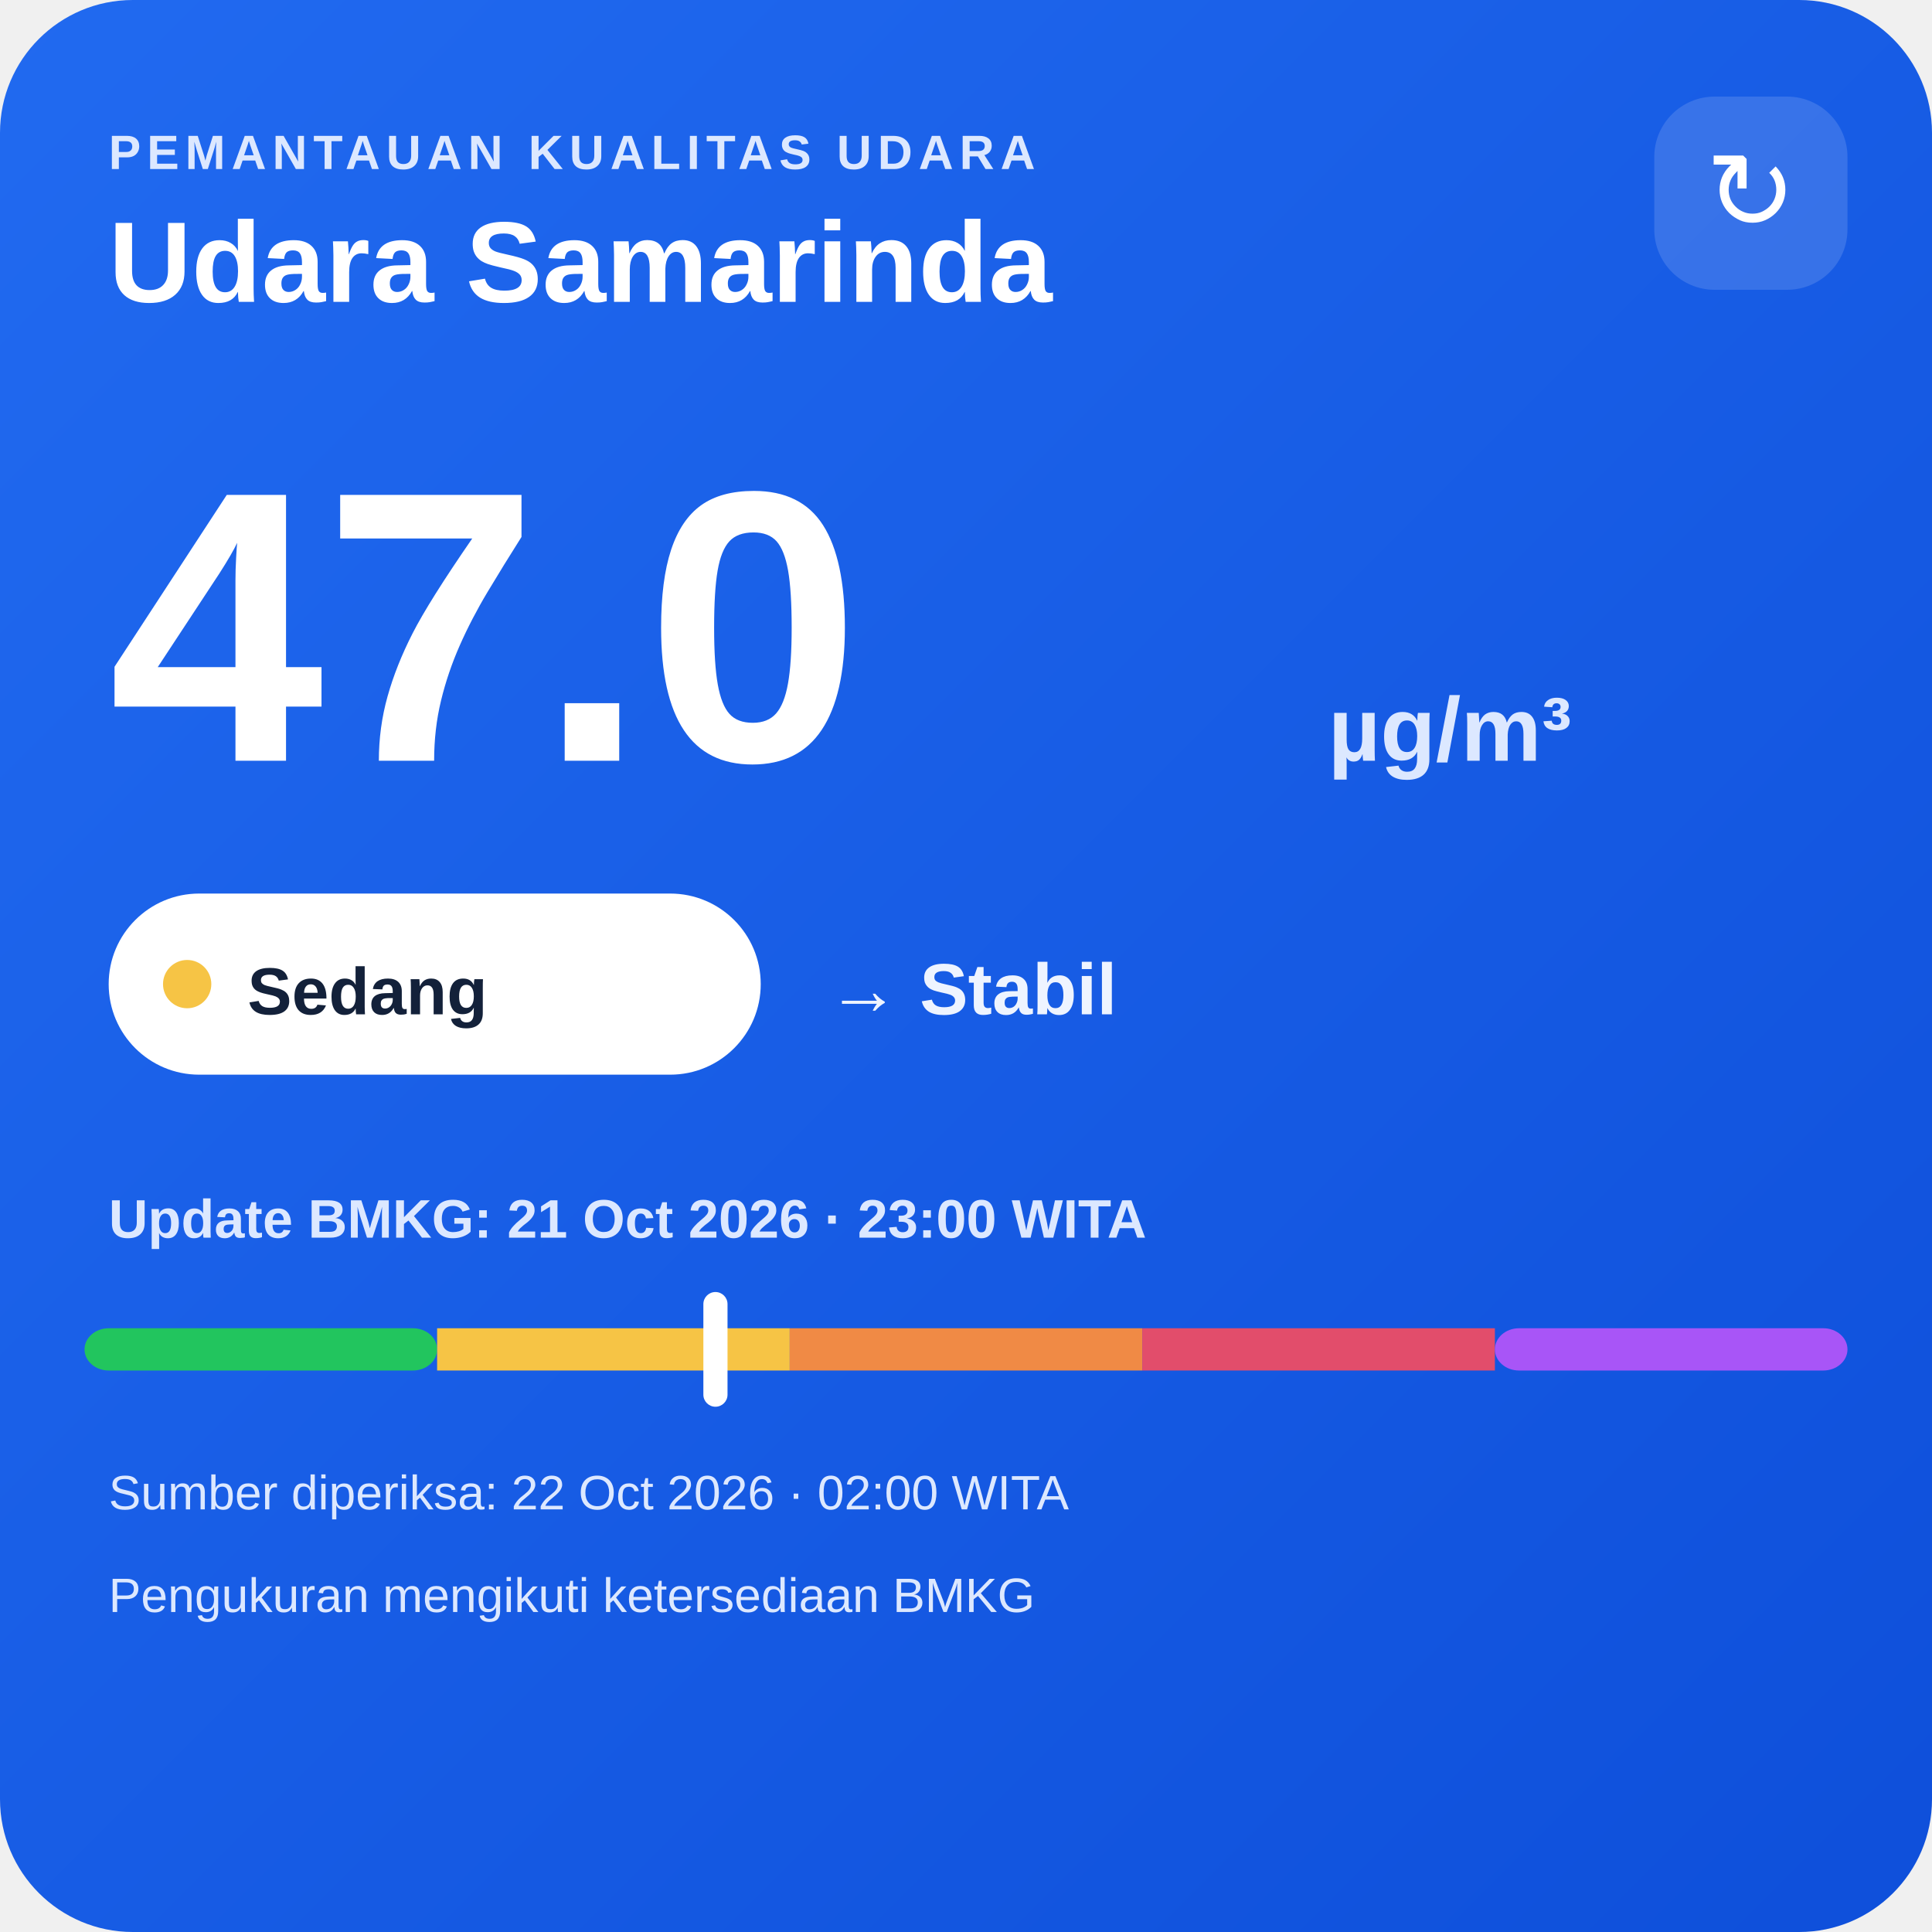
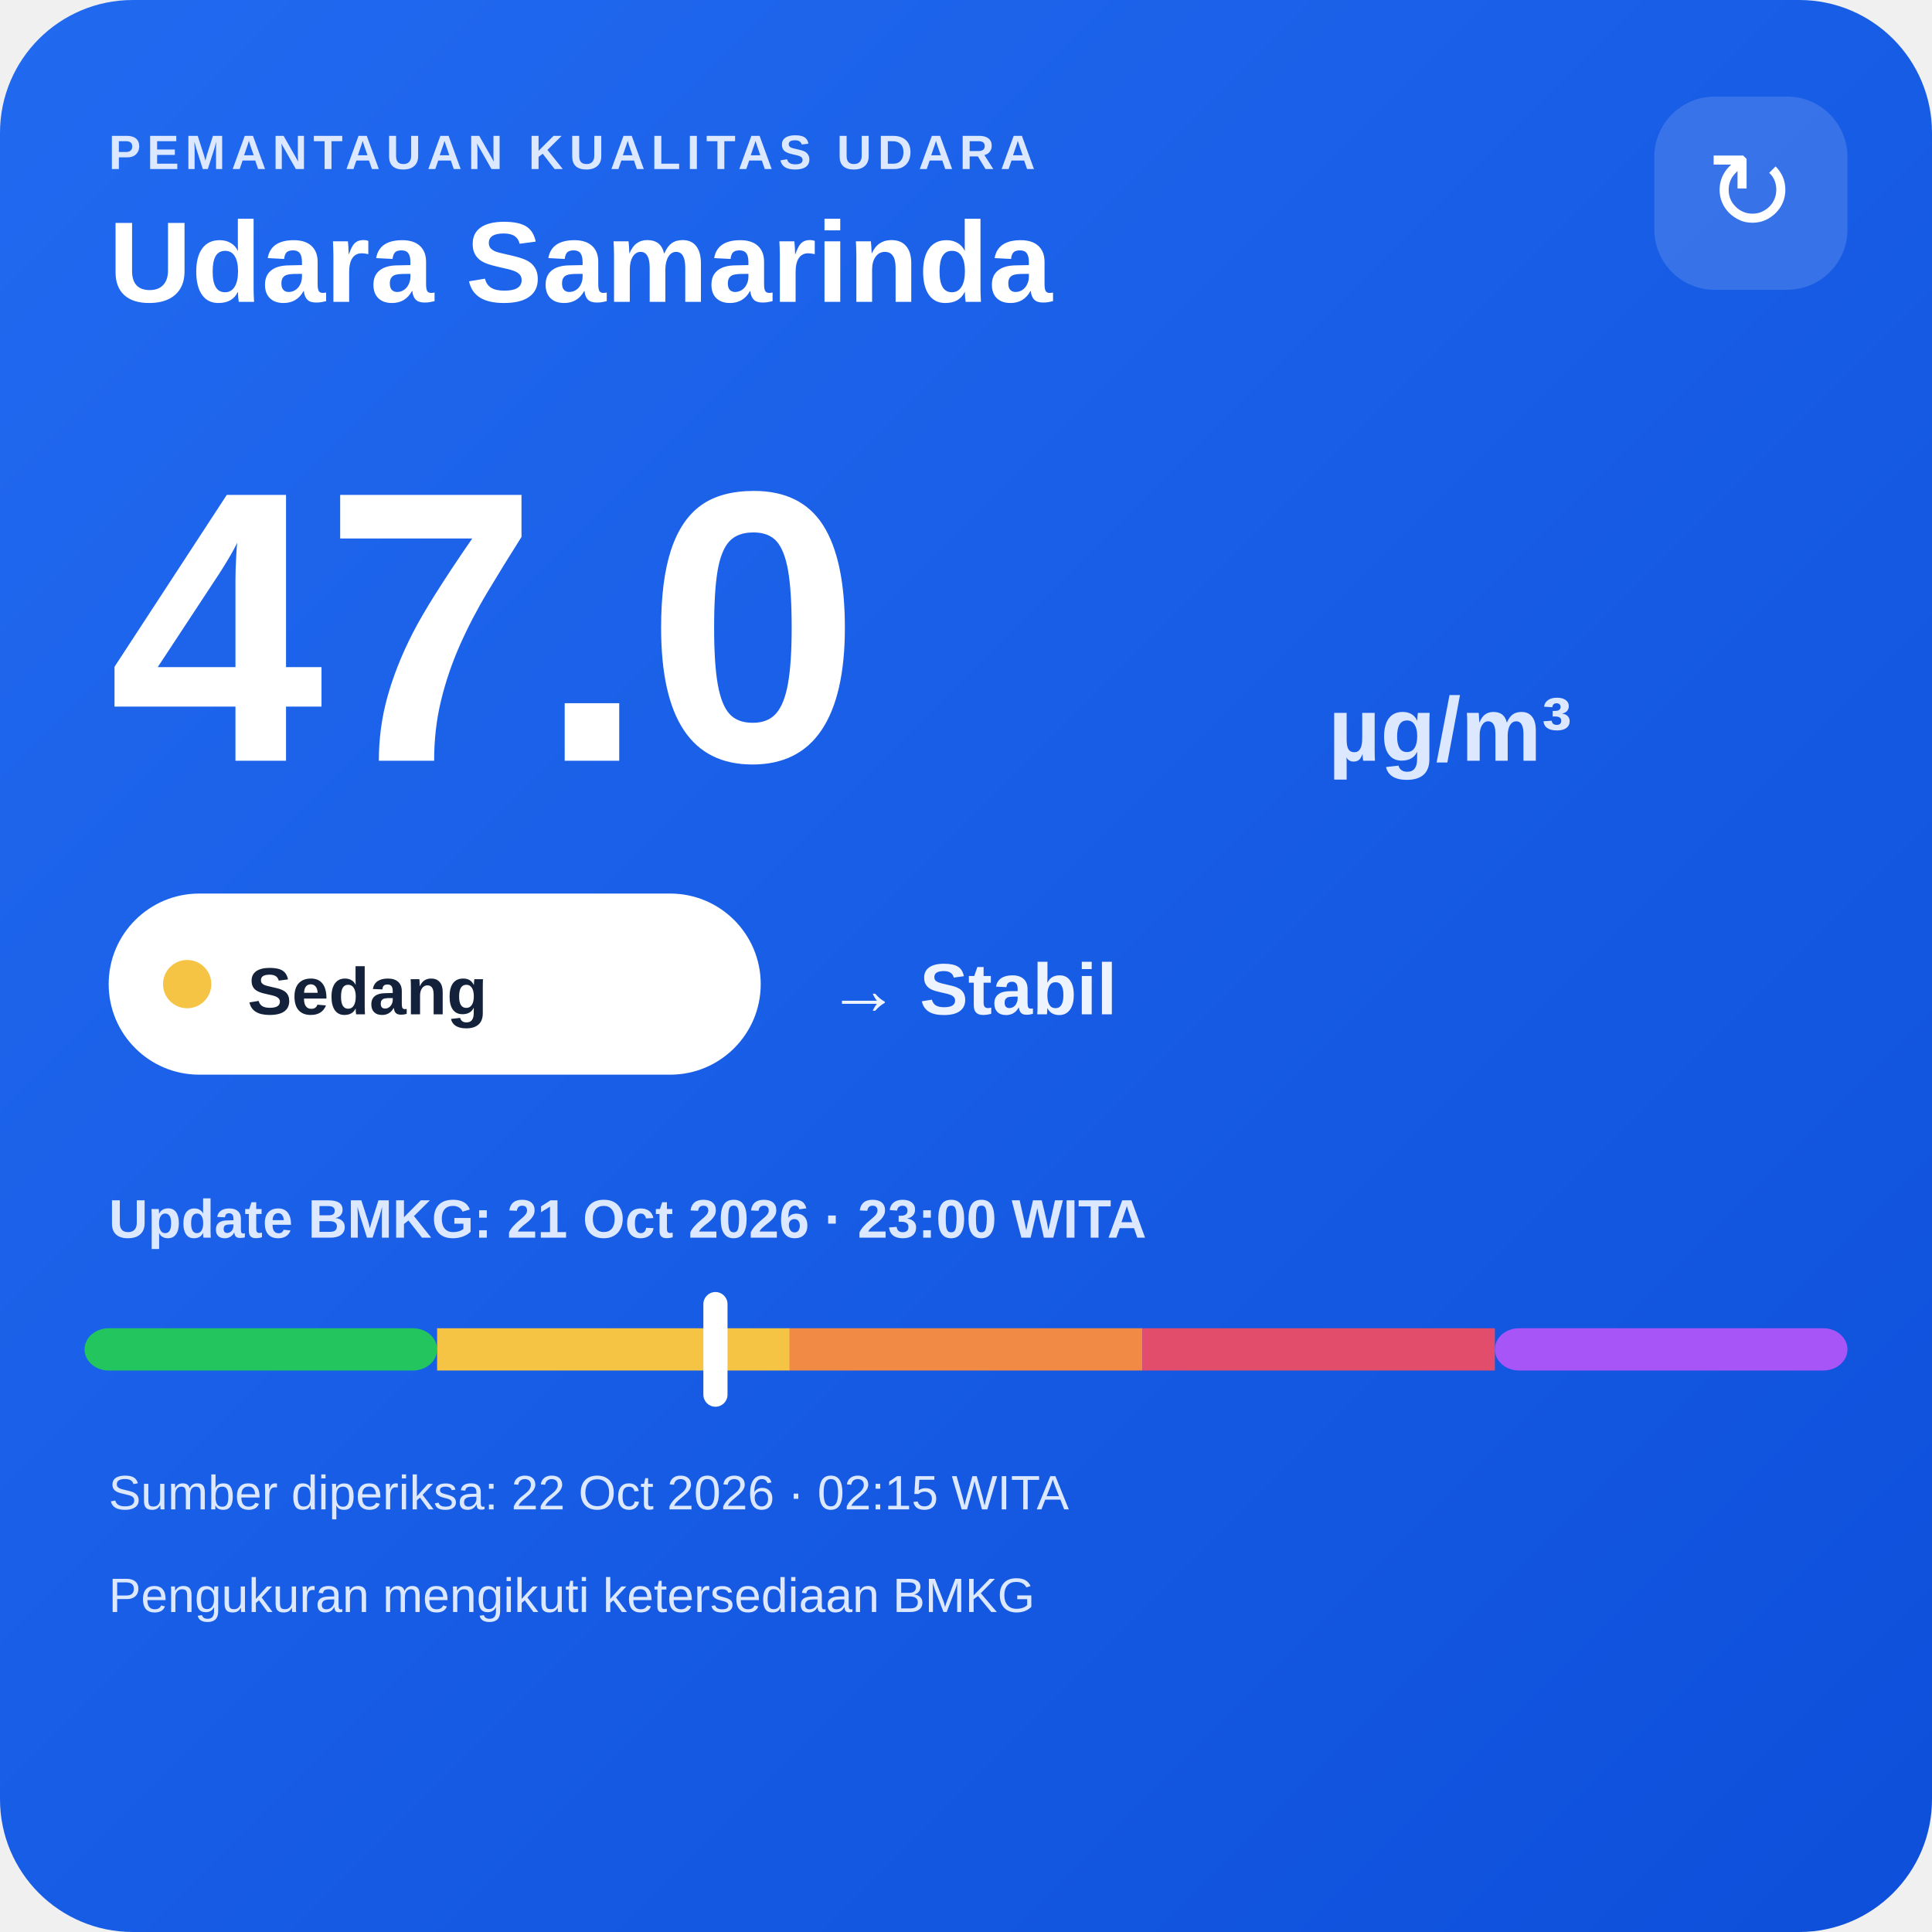
<svg xmlns="http://www.w3.org/2000/svg" width="320" height="320" viewBox="0 0 320 320">
  <defs>
    <linearGradient id="bg" x1="0" y1="0" x2="1" y2="1">
      <stop offset="0" stop-color="#216af0" />
      <stop offset="1" stop-color="#0e4fda" />
    </linearGradient>
  </defs>
  <rect width="320" height="320" rx="22" fill="url(#bg)" />
  <text x="18" y="28" fill="#dce8ff" font-family="Arial,sans-serif" font-size="8" font-weight="700" letter-spacing="1">PEMANTAUAN KUALITAS UDARA</text>
  <text x="18" y="50" fill="#ffffff" font-family="Arial,sans-serif" font-size="19" font-weight="700">Udara Samarinda</text>
  <rect x="274" y="16" width="32" height="32" rx="10" fill="#ffffff" fill-opacity=".14" />
  <text x="290" y="38" text-anchor="middle" fill="#ffffff" font-family="Arial,sans-serif" font-size="18">↻</text>
  <text x="18" y="126" fill="#ffffff" font-family="Arial,sans-serif" font-size="64" font-weight="800">47.0</text>
  <text x="220" y="126" fill="#dce8ff" font-family="Arial,sans-serif" font-size="15" font-weight="700">µg/m³</text>
  <rect x="18" y="148" width="108" height="30" rx="15" fill="#ffffff" />
  <circle cx="31" cy="163" r="4" fill="#f6c445" />
  <text x="41" y="168" fill="#13213a" font-family="Arial,sans-serif" font-size="11" font-weight="700">Sedang</text>
  <text x="137" y="168" fill="#eef4ff" font-family="Arial,sans-serif" font-size="12" font-weight="700">→ Stabil</text>
  <text x="18" y="205" fill="#dce8ff" font-family="Arial,sans-serif" font-size="9" font-weight="700">Update BMKG: 21 Oct 2026 · 23:00 WITA</text>
  <rect x="14" y="220" width="58.4" height="7" rx="4" fill="#22c55e" />
  <rect x="72.4" y="220" width="58.4" height="7" fill="#f6c445" />
  <rect x="130.8" y="220" width="58.4" height="7" fill="#f08a45" />
  <rect x="189.2" y="220" width="58.4" height="7" fill="#e24d6b" />
  <rect x="247.6" y="220" width="58.4" height="7" rx="4" fill="#a855f7" />
  <rect x="116.5" y="214" width="4" height="19" rx="2" fill="#ffffff" />
-   <text x="18" y="250" fill="#dce8ff" font-family="Arial,sans-serif" font-size="8">Sumber diperiksa: 22 Oct 2026 · 02:00 WITA</text>
+   <text x="18" y="250" fill="#dce8ff" font-family="Arial,sans-serif" font-size="8">Sumber diperiksa: 22 Oct 2026 · 02:15 WITA</text>
  <text x="18" y="267" fill="#dce8ff" font-family="Arial,sans-serif" font-size="8">Pengukuran mengikuti ketersediaan BMKG</text>
</svg>
